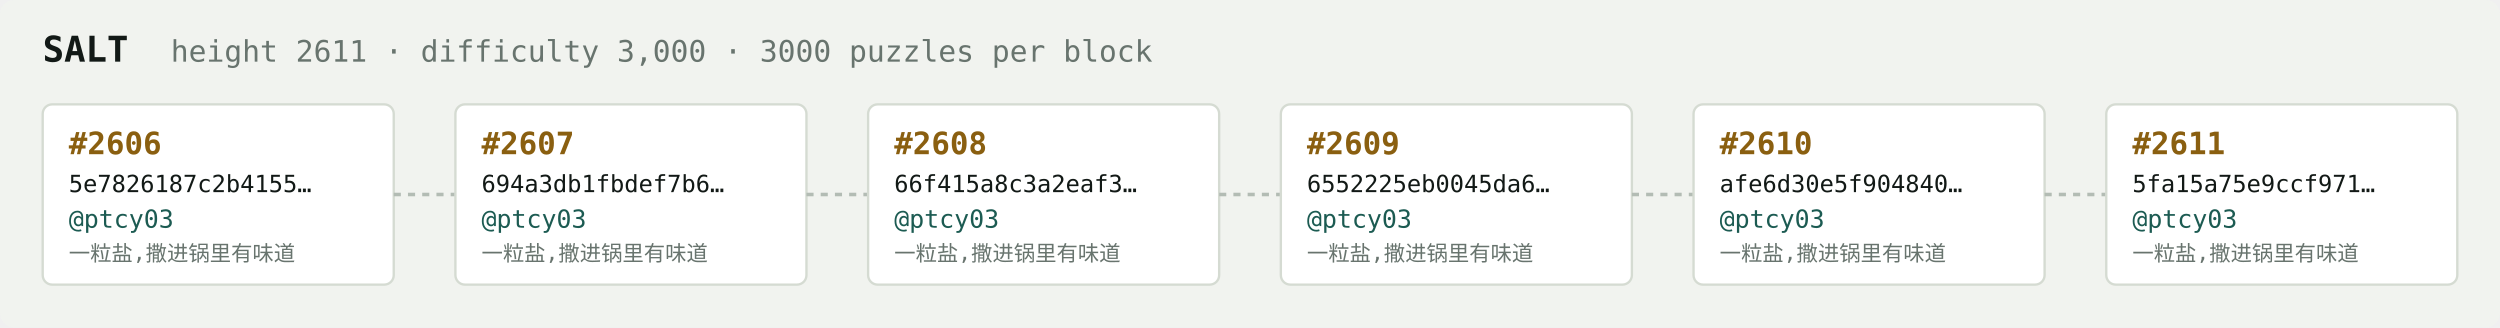
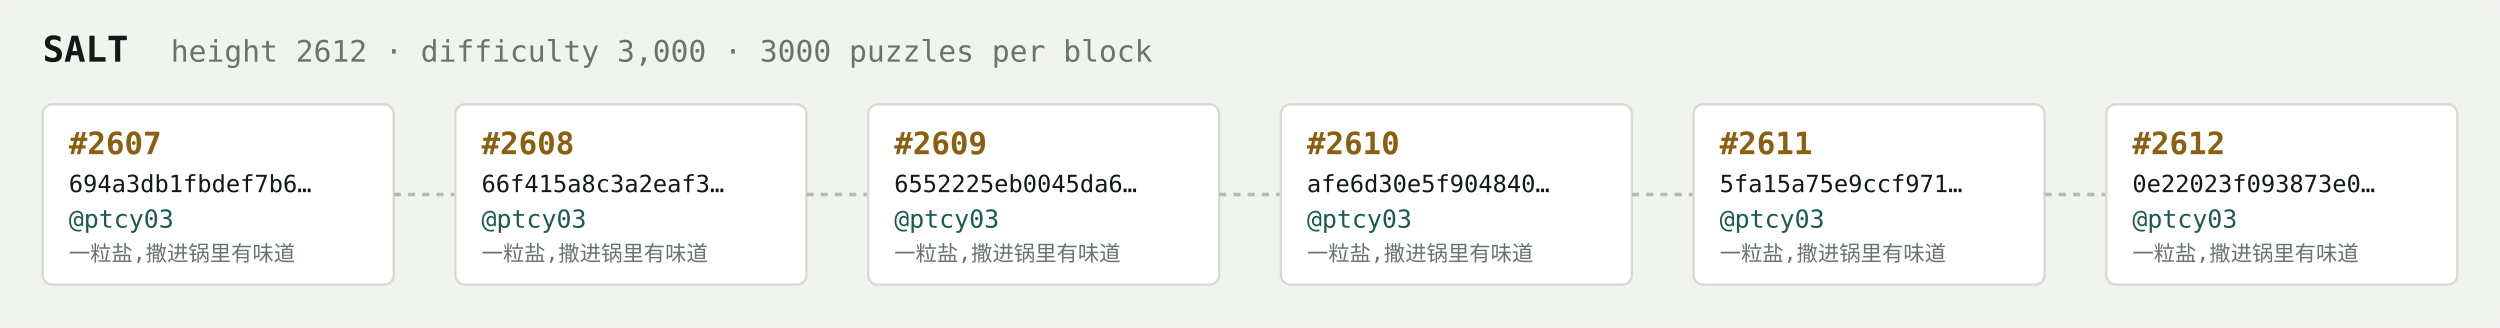
<svg xmlns="http://www.w3.org/2000/svg" width="1054" height="138" viewBox="0 0 1054 138" font-family="ui-monospace,SFMono-Regular,Menlo,monospace">
  <rect fill="#f1f3ef" width="1054" height="138" rx="6" />
  <text x="18" y="26" fill="#121916" font-size="15" font-weight="700">SALT</text>
-   <text x="72" y="26" fill="#68746e" font-size="12.5">height 2611 · difficulty 3,000 · 3000 puzzles per block</text>
+   <text x="72" y="26" fill="#68746e" font-size="12.5">height 2612 · difficulty 3,000 · 3000 puzzles per block</text>
  <rect x="18" y="44" width="148" height="76" rx="4" fill="#ffffff" stroke="#d5dbd2" stroke-width="1" />
-   <text x="29" y="65" fill="#8a5f10" font-size="13" font-weight="700">#2606</text>
-   <text x="29" y="81" fill="#121916" font-size="10">5e7826187c2b4155…</text>
+   <text x="29" y="65" fill="#8a5f10" font-size="13" font-weight="700">#2607</text>
+   <text x="29" y="81" fill="#121916" font-size="10">694a3db1fbdef7b6…</text>
  <text x="29" y="96" fill="#1c5b52" font-size="10.5">@ptcy03</text>
  <text x="29" y="110" fill="#68746e" font-size="9">一粒盐,撒进锅里有味道</text>
  <line x1="166" y1="82.0" x2="192" y2="82.0" stroke="#b3bcb4" stroke-width="1.5" stroke-dasharray="3 3" />
  <rect x="192" y="44" width="148" height="76" rx="4" fill="#ffffff" stroke="#d5dbd2" stroke-width="1" />
-   <text x="203" y="65" fill="#8a5f10" font-size="13" font-weight="700">#2607</text>
-   <text x="203" y="81" fill="#121916" font-size="10">694a3db1fbdef7b6…</text>
+   <text x="203" y="65" fill="#8a5f10" font-size="13" font-weight="700">#2608</text>
+   <text x="203" y="81" fill="#121916" font-size="10">66f415a8c3a2eaf3…</text>
  <text x="203" y="96" fill="#1c5b52" font-size="10.5">@ptcy03</text>
  <text x="203" y="110" fill="#68746e" font-size="9">一粒盐,撒进锅里有味道</text>
  <line x1="340" y1="82.0" x2="366" y2="82.0" stroke="#b3bcb4" stroke-width="1.5" stroke-dasharray="3 3" />
  <rect x="366" y="44" width="148" height="76" rx="4" fill="#ffffff" stroke="#d5dbd2" stroke-width="1" />
-   <text x="377" y="65" fill="#8a5f10" font-size="13" font-weight="700">#2608</text>
-   <text x="377" y="81" fill="#121916" font-size="10">66f415a8c3a2eaf3…</text>
+   <text x="377" y="65" fill="#8a5f10" font-size="13" font-weight="700">#2609</text>
+   <text x="377" y="81" fill="#121916" font-size="10">6552225eb0045da6…</text>
  <text x="377" y="96" fill="#1c5b52" font-size="10.5">@ptcy03</text>
  <text x="377" y="110" fill="#68746e" font-size="9">一粒盐,撒进锅里有味道</text>
  <line x1="514" y1="82.0" x2="540" y2="82.0" stroke="#b3bcb4" stroke-width="1.5" stroke-dasharray="3 3" />
  <rect x="540" y="44" width="148" height="76" rx="4" fill="#ffffff" stroke="#d5dbd2" stroke-width="1" />
-   <text x="551" y="65" fill="#8a5f10" font-size="13" font-weight="700">#2609</text>
-   <text x="551" y="81" fill="#121916" font-size="10">6552225eb0045da6…</text>
+   <text x="551" y="65" fill="#8a5f10" font-size="13" font-weight="700">#2610</text>
+   <text x="551" y="81" fill="#121916" font-size="10">afe6d30e5f904840…</text>
  <text x="551" y="96" fill="#1c5b52" font-size="10.5">@ptcy03</text>
  <text x="551" y="110" fill="#68746e" font-size="9">一粒盐,撒进锅里有味道</text>
  <line x1="688" y1="82.0" x2="714" y2="82.0" stroke="#b3bcb4" stroke-width="1.5" stroke-dasharray="3 3" />
  <rect x="714" y="44" width="148" height="76" rx="4" fill="#ffffff" stroke="#d5dbd2" stroke-width="1" />
-   <text x="725" y="65" fill="#8a5f10" font-size="13" font-weight="700">#2610</text>
-   <text x="725" y="81" fill="#121916" font-size="10">afe6d30e5f904840…</text>
+   <text x="725" y="65" fill="#8a5f10" font-size="13" font-weight="700">#2611</text>
+   <text x="725" y="81" fill="#121916" font-size="10">5fa15a75e9ccf971…</text>
  <text x="725" y="96" fill="#1c5b52" font-size="10.5">@ptcy03</text>
  <text x="725" y="110" fill="#68746e" font-size="9">一粒盐,撒进锅里有味道</text>
  <line x1="862" y1="82.0" x2="888" y2="82.0" stroke="#b3bcb4" stroke-width="1.5" stroke-dasharray="3 3" />
  <rect x="888" y="44" width="148" height="76" rx="4" fill="#ffffff" stroke="#d5dbd2" stroke-width="1" />
-   <text x="899" y="65" fill="#8a5f10" font-size="13" font-weight="700">#2611</text>
-   <text x="899" y="81" fill="#121916" font-size="10">5fa15a75e9ccf971…</text>
+   <text x="899" y="65" fill="#8a5f10" font-size="13" font-weight="700">#2612</text>
+   <text x="899" y="81" fill="#121916" font-size="10">0e22023f093873e0…</text>
  <text x="899" y="96" fill="#1c5b52" font-size="10.5">@ptcy03</text>
  <text x="899" y="110" fill="#68746e" font-size="9">一粒盐,撒进锅里有味道</text>
</svg>
